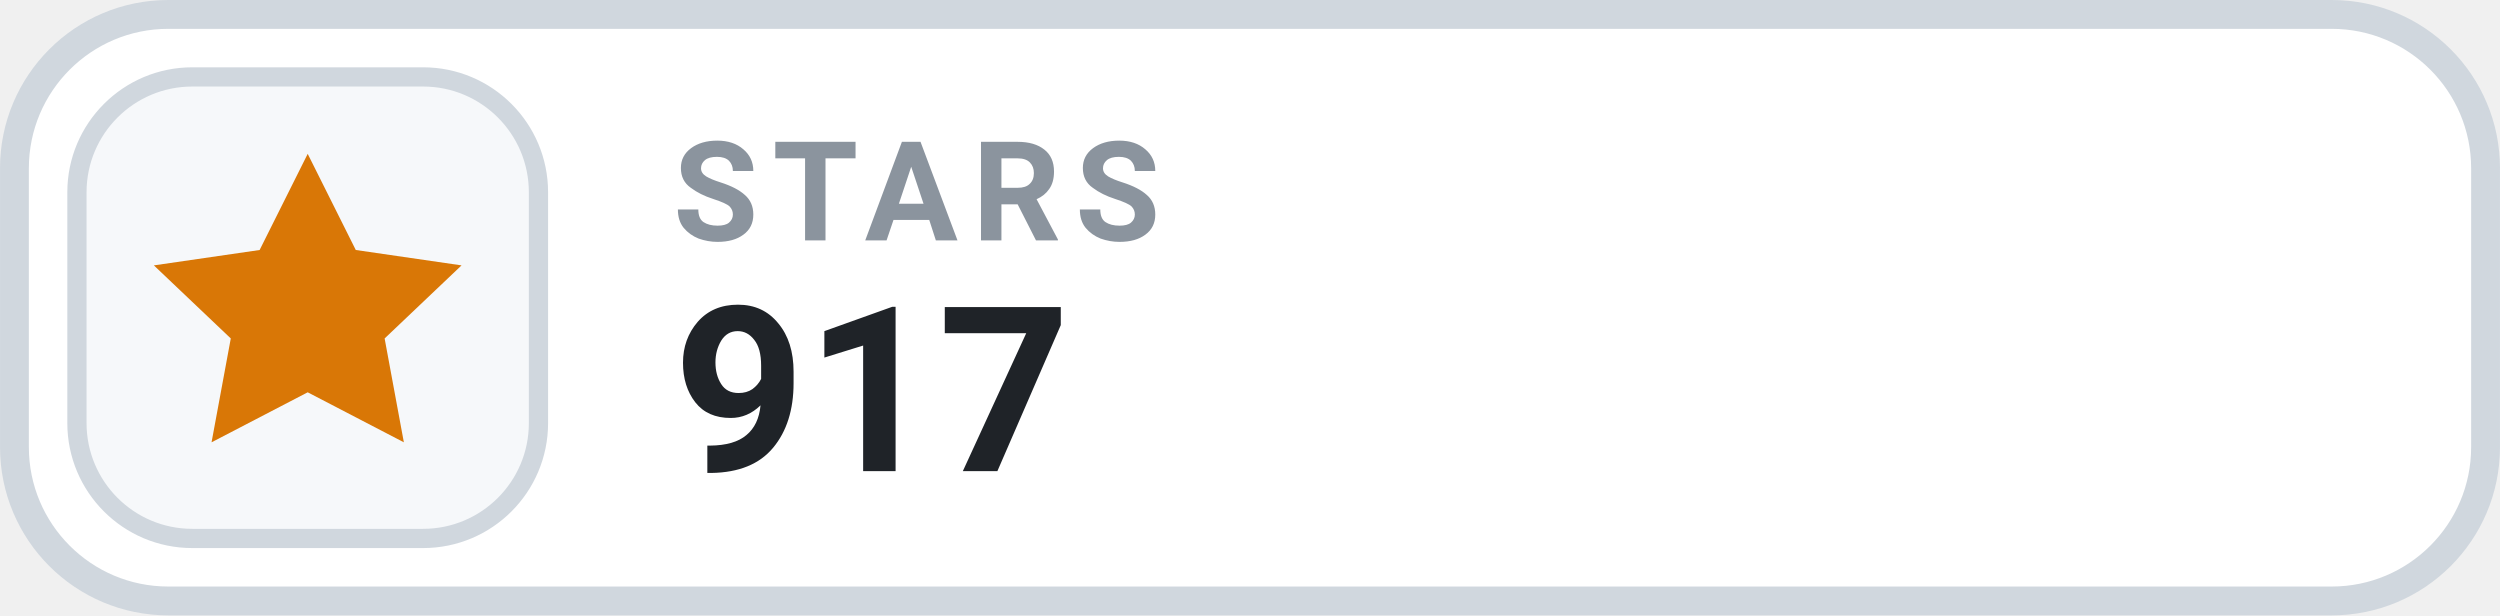
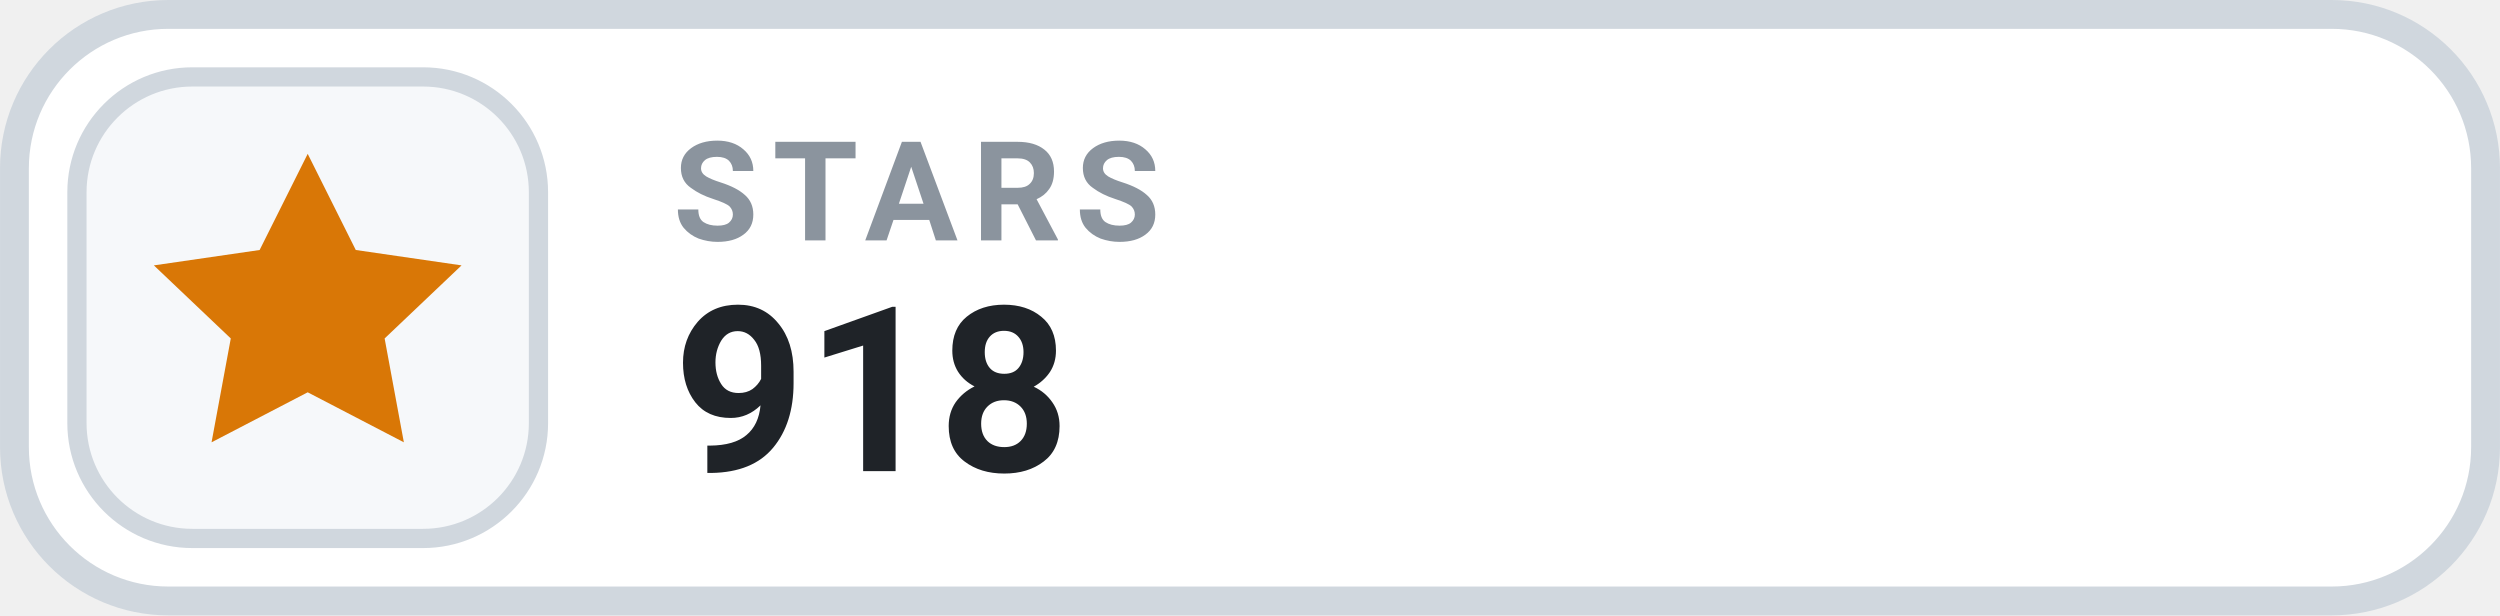
- <svg xmlns="http://www.w3.org/2000/svg" width="126" height="31.015" viewBox="0 0 130 32" role="img" aria-label="STARS 917">
+ <svg xmlns="http://www.w3.org/2000/svg" width="126" height="31.015" viewBox="0 0 130 32" role="img" aria-label="STARS 918">
  <rect x=".75" y=".75" width="128.5" height="30.5" rx="8" fill="#FFFFFF" stroke="#D0D7DE" stroke-width="1.5" />
  <rect x="4" y="4" width="24" height="24" rx="6" fill="#F6F8FA" stroke="#D0D7DE" stroke-width="1" />
  <g transform="translate(16 16)" style="color:#D97706;">
    <path d="M0 -8 l2.5 5 5.5 .8 -4 3.8 1 5.4 -5 -2.6 -5 2.6 1 -5.4 -4 -3.8 5.5 -.8 Z" fill="currentColor" />
  </g>
  <text x="35" y="12.5" fill="#8B949E" font-family="-apple-system,BlinkMacSystemFont,'Segoe UI',Roboto,Helvetica,Arial,sans-serif" font-size="7.2" font-weight="700" letter-spacing=".75">STARS</text>
-   <text x="35" y="24.5" fill="#1F2328" font-family="-apple-system,BlinkMacSystemFont,'Segoe UI',Roboto,Helvetica,Arial,sans-serif" font-size="12" font-weight="700">917</text>
+   <text x="35" y="24.5" fill="#1F2328" font-family="-apple-system,BlinkMacSystemFont,'Segoe UI',Roboto,Helvetica,Arial,sans-serif" font-size="12" font-weight="700">918</text>
</svg>
